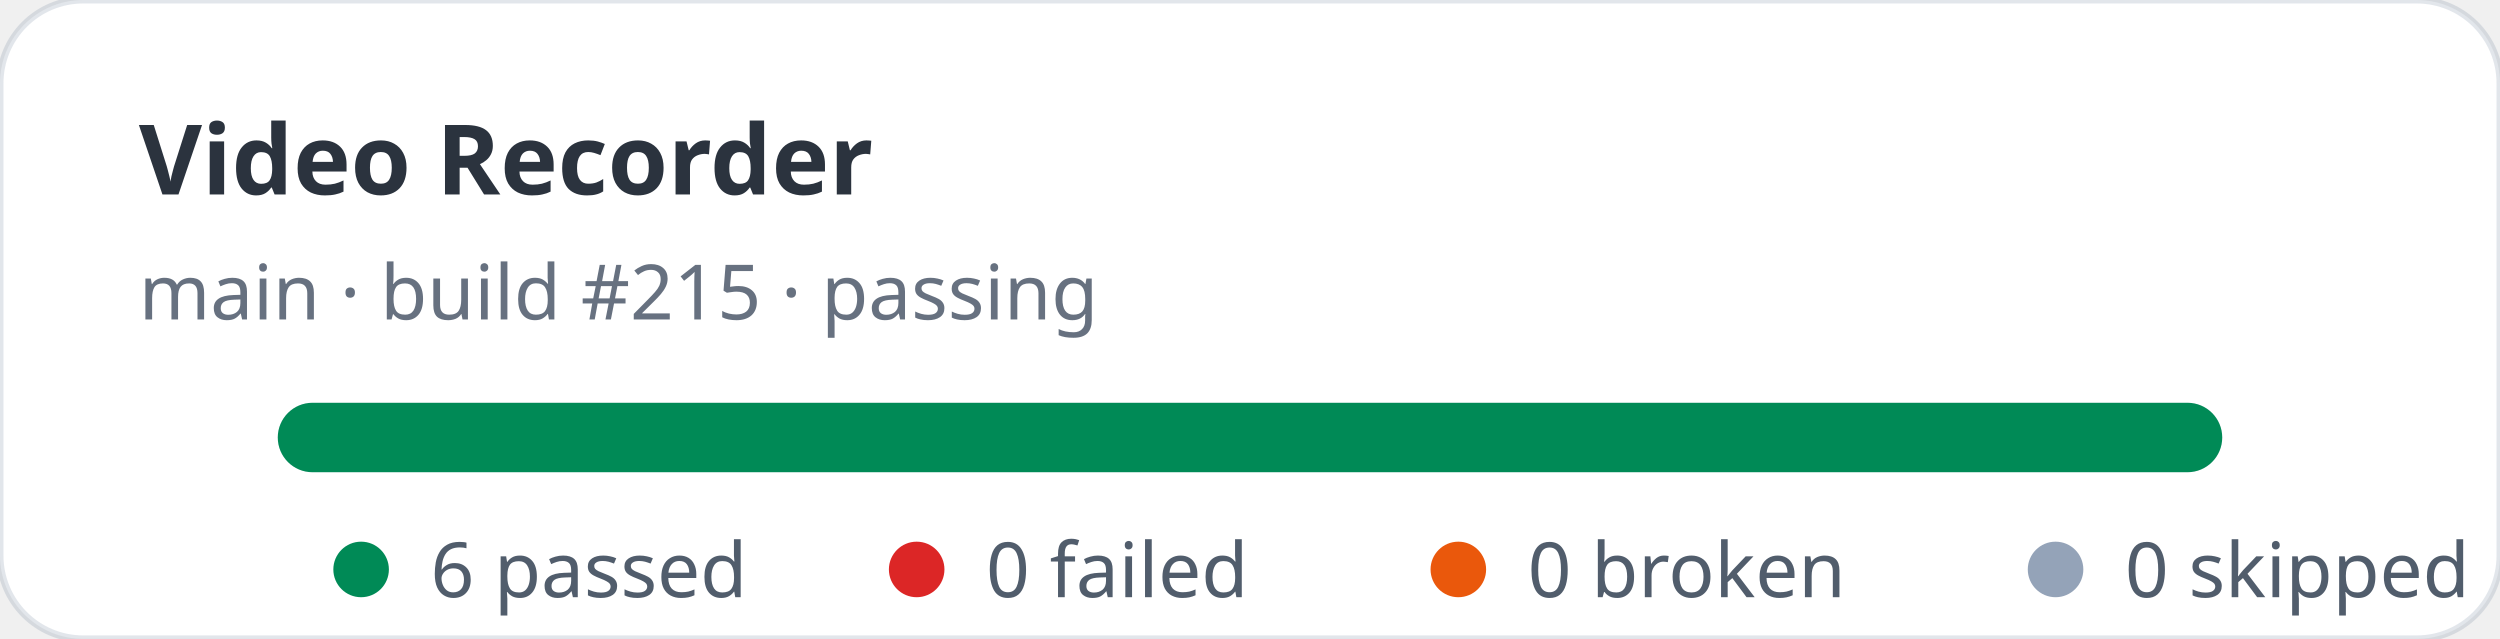
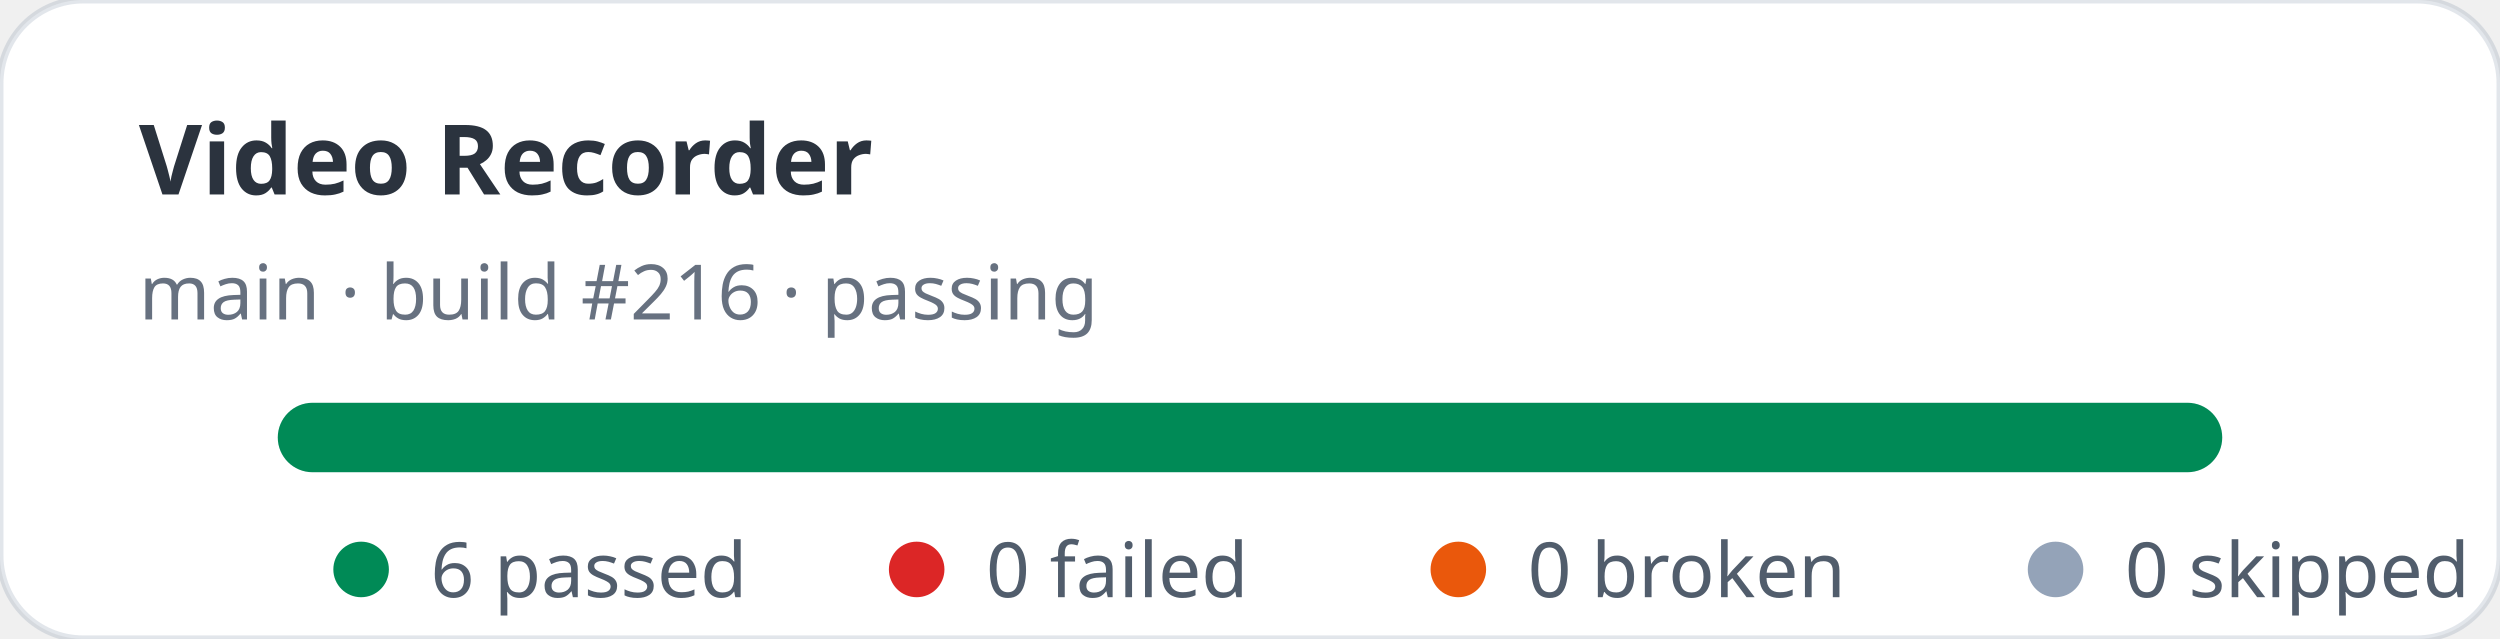
<svg xmlns="http://www.w3.org/2000/svg" width="360" height="92" viewBox="0 0 360 92" role="img" aria-label="Video Recorder stats: 6 passed, 0 failed">
  <rect width="360" height="92" rx="12" fill="#ffffff" stroke="rgba(11,48,86,0.12)" />
  <text x="20" y="28" fill="rgba(1,10,24,0.83)" font-family="ui-sans-serif,system-ui,sans-serif" font-size="14" font-weight="700">Video Recorder</text>
-   <text x="20" y="46" fill="rgba(2,19,44,0.6)" font-family="ui-sans-serif,system-ui,sans-serif" font-size="11">main · build #215 · passing</text>
+   <text x="20" y="46" fill="rgba(2,19,44,0.6)" font-family="ui-sans-serif,system-ui,sans-serif" font-size="11">main · build #216 · passing</text>
  <rect x="40" y="58" width="280" height="10" rx="5" fill="#e2e8f0" />
  <rect x="40" y="58" width="280" height="10" rx="5" fill="#008a56" />
  <g font-family="ui-sans-serif,system-ui,sans-serif" font-size="11" fill="rgba(1,18,40,0.68)">
    <circle cx="52" cy="82" r="4" fill="#008a56" />
    <text x="62" y="86">6 passed</text>
    <circle cx="132" cy="82" r="4" fill="#dc2626" />
    <text x="142" y="86">0 failed</text>
    <circle cx="210" cy="82" r="4" fill="#ea580c" />
    <text x="220" y="86">0 broken</text>
    <circle cx="296" cy="82" r="4" fill="#94a3b8" />
    <text x="306" y="86">0 skipped</text>
  </g>
</svg>
